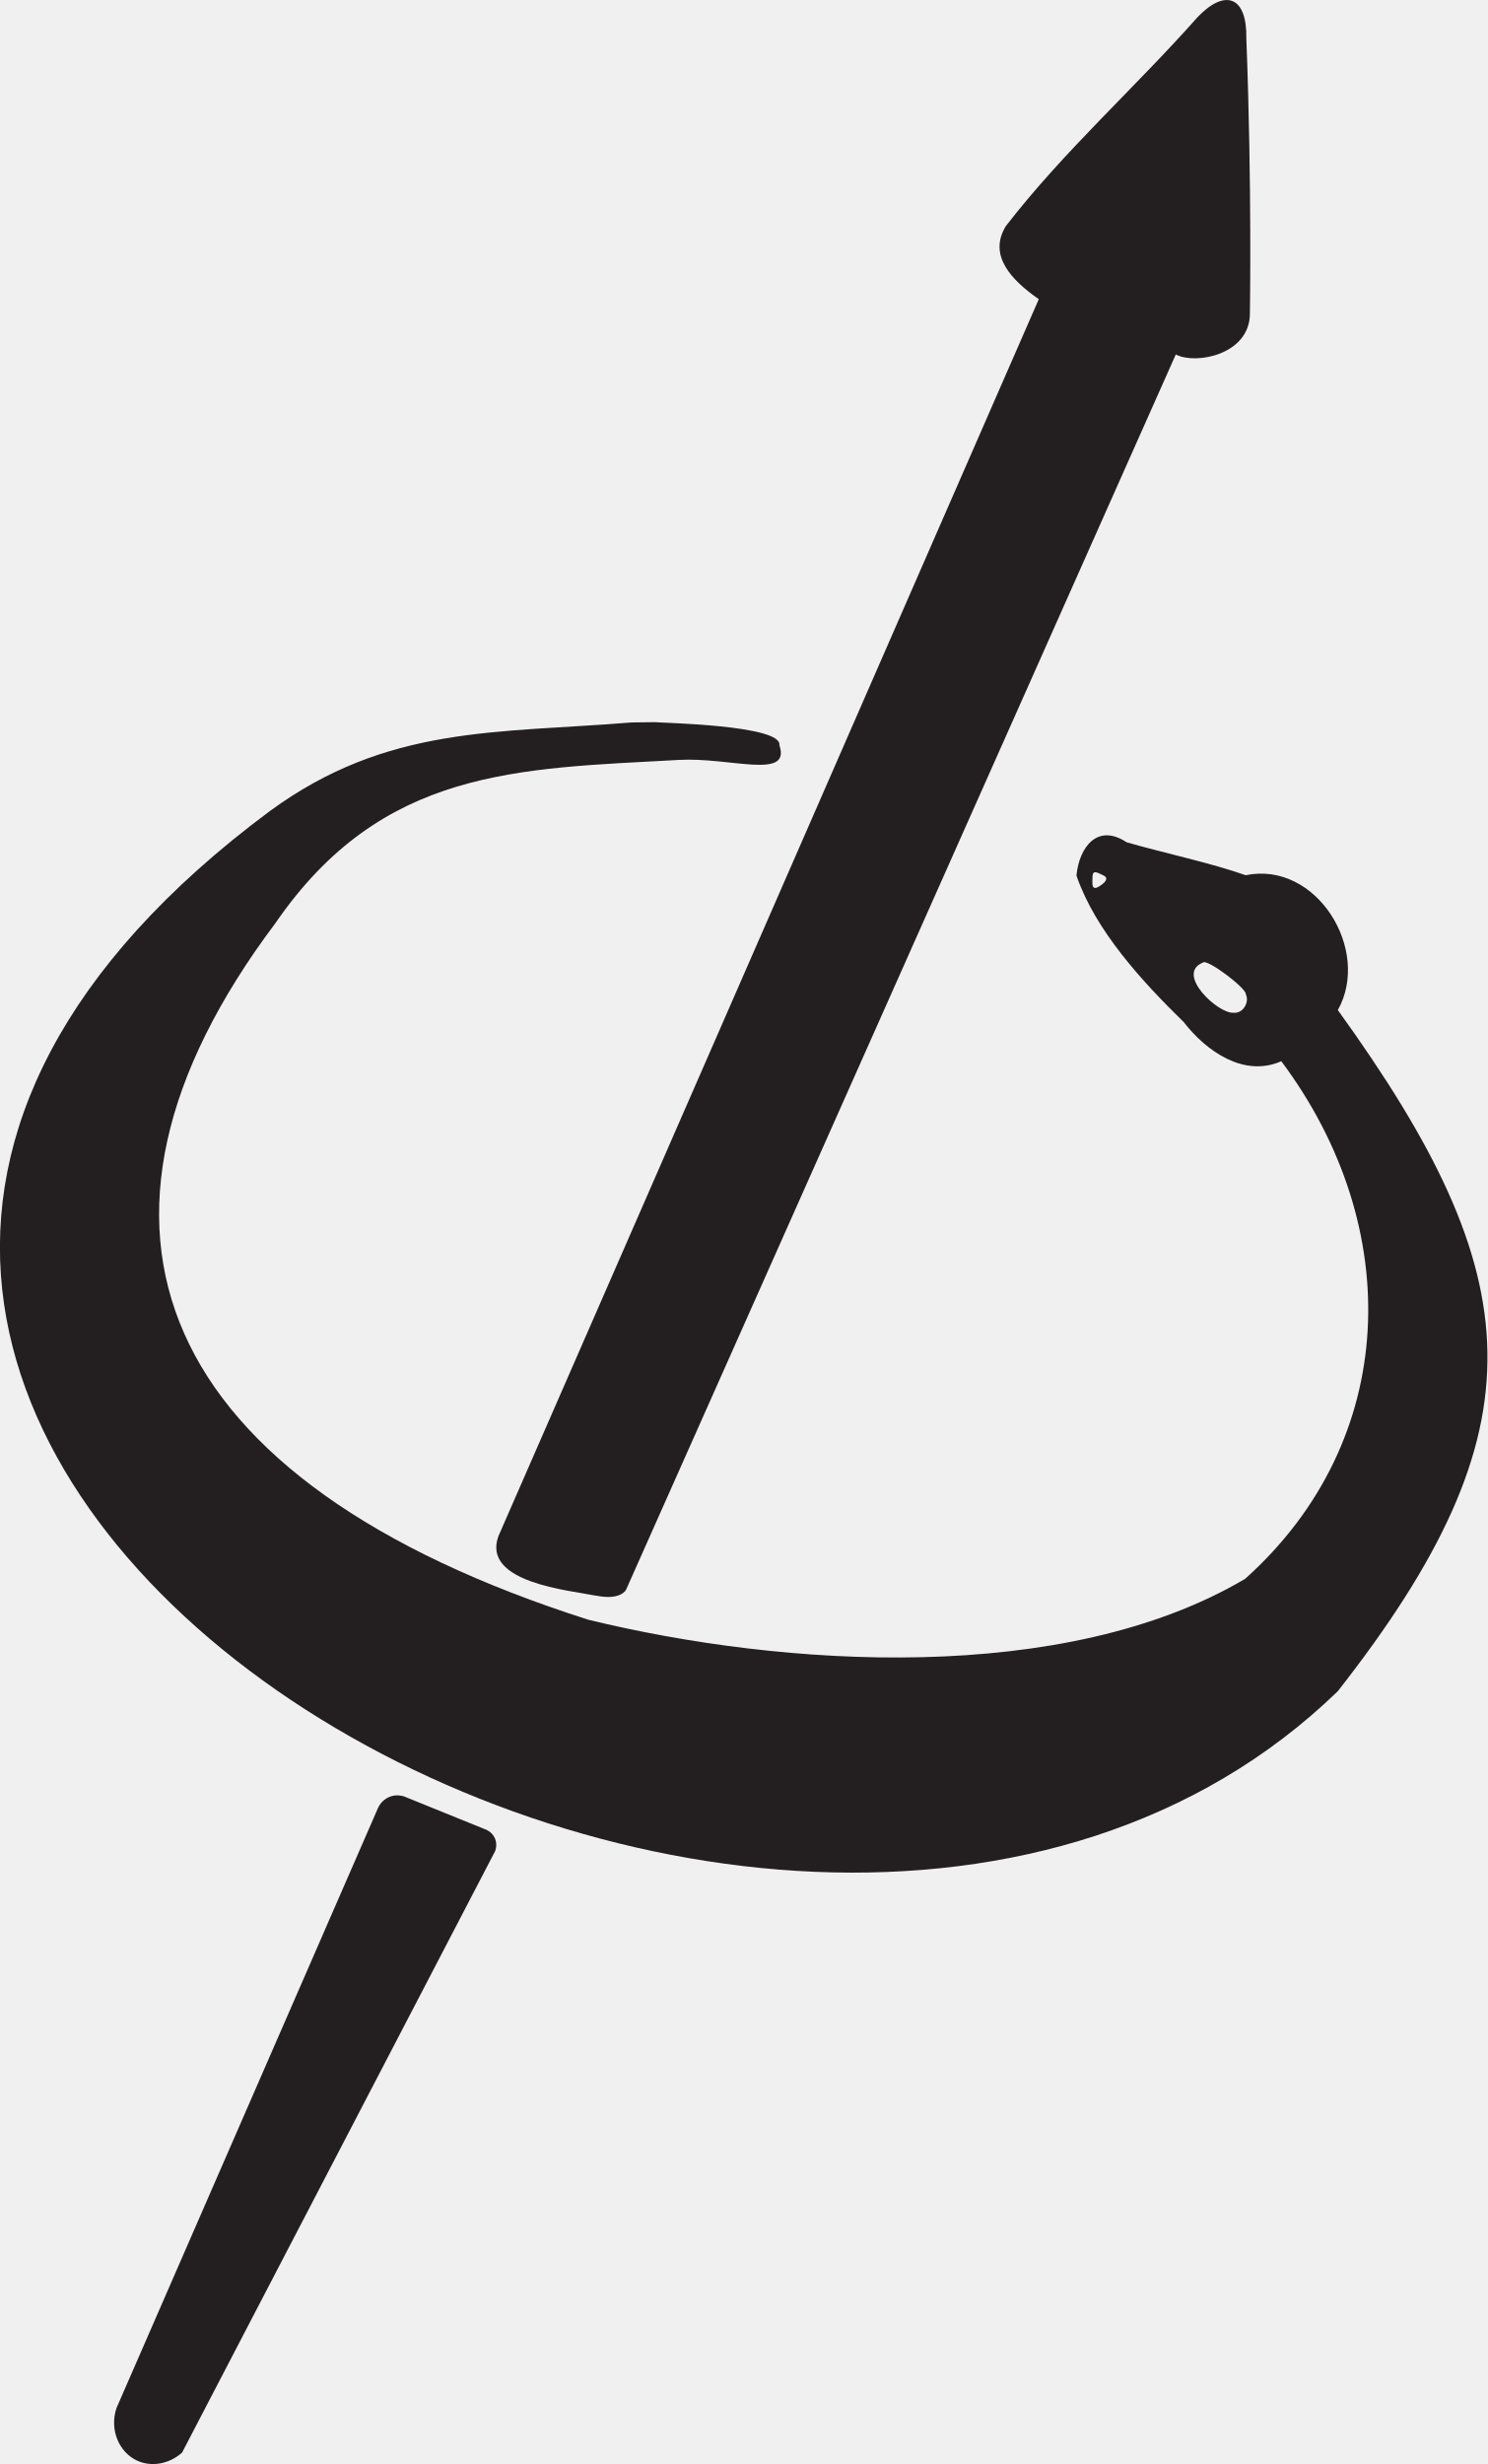
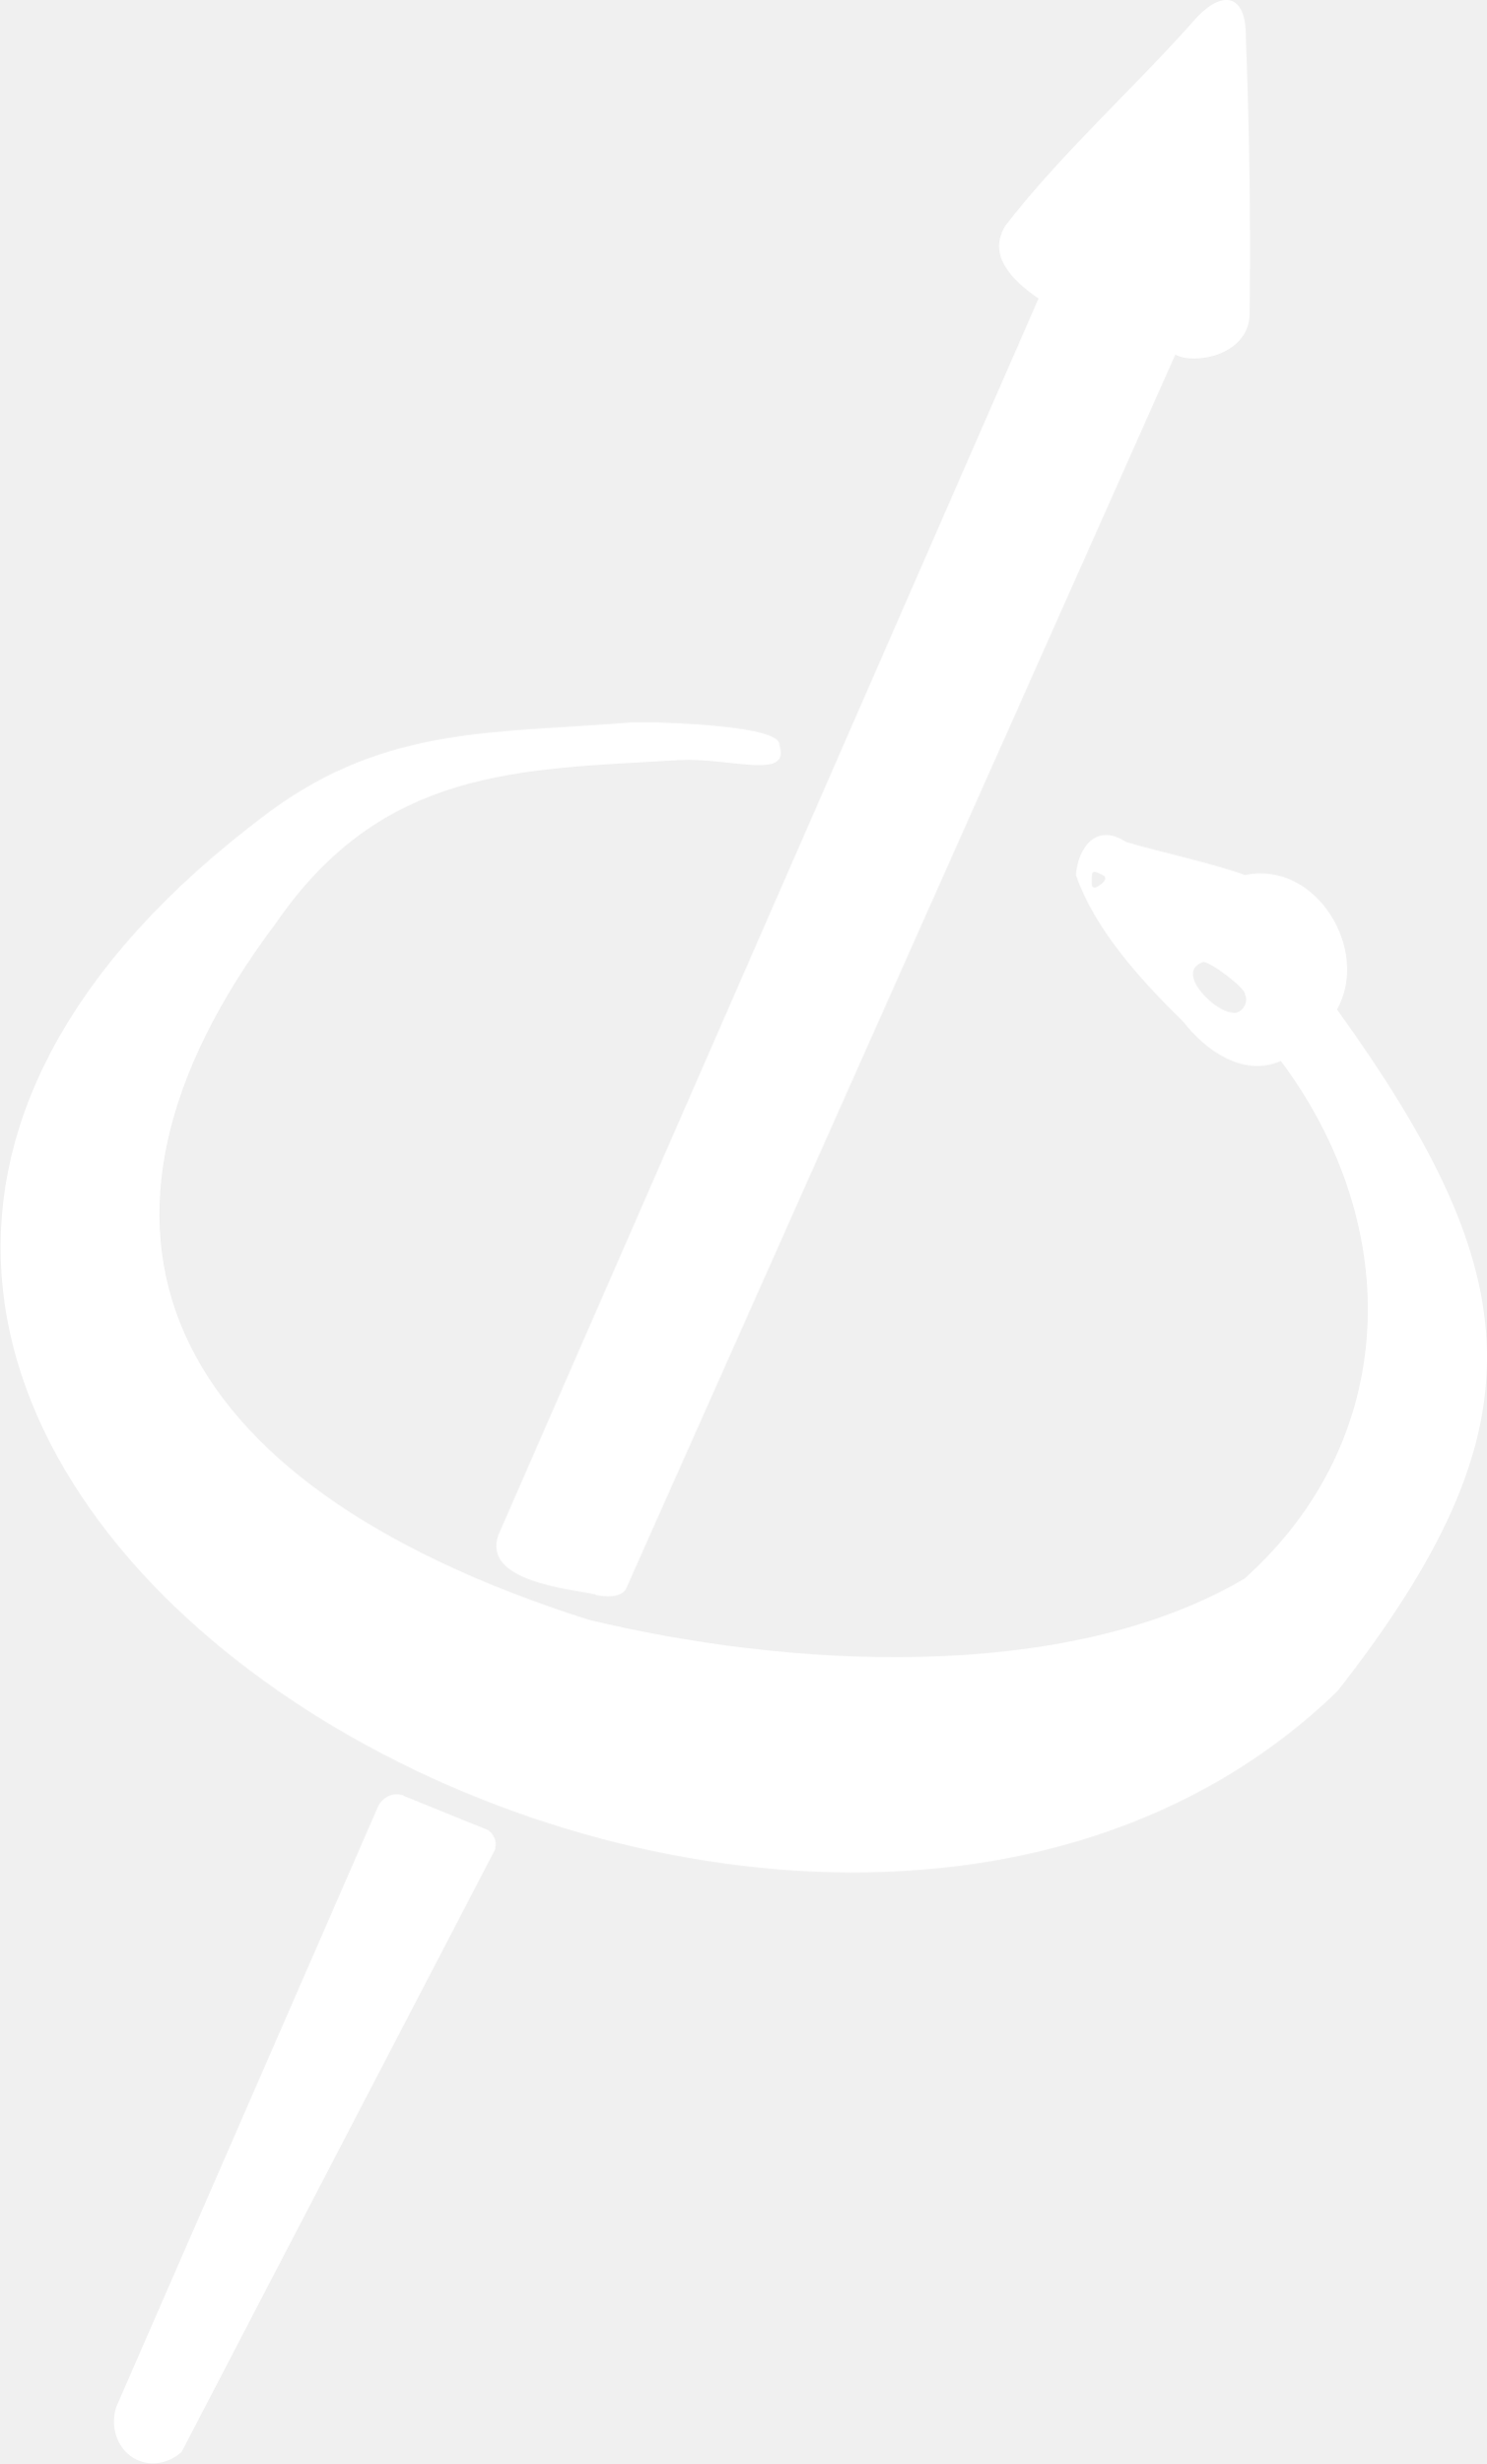
- <svg xmlns="http://www.w3.org/2000/svg" id="Layer_1" version="1.1" viewBox="0 0 318.36 527.25">
+ <svg xmlns="http://www.w3.org/2000/svg" id="Layer_1" version="1.1" viewBox="0 0 318.4 527.2">
  <defs>
    <style>
      .st0 {
-         fill: #231f20;
+         fill: #fff;
      }
    </style>
  </defs>
-   <path class="st0" d="M86.39,384.37c5.77,2.34,11.54,4.68,17.31,7.01.21.07,1.63.55,2.25,2.06.51,1.26.12,2.38.03,2.64-22.34,42.91-44.67,85.81-67.01,128.72-2.74,2.47-6.58,3.15-9.65,1.72-3.87-1.8-5.94-6.66-4.38-11.26,18.65-42.79,37.3-85.57,55.95-128.36.13-.3.78-1.7,2.41-2.38,1.46-.61,2.75-.25,3.11-.14Z" />
-   <path class="st0" d="M127.55,341.43c5.31,1.09,6.43-1.24,6.43-1.24,0,0,78.46-176.31,117.66-264.34,4.34,2.28,15.97-.02,15.86-8.88h0s.46-26.93-.76-58.75c.16-8.99-4.51-10.73-10.41-4.58-13.44,15.17-28.7,28.74-41.06,44.74-3.82,6.23,1.1,11.5,7.05,15.64l-115.67,264.74c-3.54,9.93,15.31,11.54,20.91,12.69Z" />
-   <path class="st0" d="M286.33,216.12c7.17-12.82-4.55-31.97-19.74-28.84-7.19-2.57-18.08-4.9-25.47-7.05-6.25-4.13-10.16,1.04-10.74,7.13,4.08,11.84,14.1,22.68,22.96,31.35,4.8,6.2,12.87,11.91,20.88,8.37,26.51,35.46,25.36,81.13-7.75,110.77-38.73,22.84-98.69,18.93-140.53,8.75-92.64-29.5-115.73-84.19-67.02-149.03,22.88-33.27,51.86-33.04,86.33-34.96,10.96-.64,24.12,4.37,21.55-3.17.61-4.28-25.15-4.75-26.66-4.91l-4.92.06c-28.91,2.36-52.27.53-77.45,18.95-180.33,133.98,108.13,305.06,228.54,188.35,44.2-56.39,41.2-88.64,0-145.77ZM235.64,189.4c-.38.27-1.08.78-1.52.53-.36-.2-.34-.8-.32-1.8.02-.82.03-1.23.32-1.41.32-.2.77,0,1.45.32.71.33,1.08.5,1.17.85.15.62-.76,1.28-1.1,1.52ZM264.02,216.71c-3.29.28-12.52-8.28-6.61-10.72.77-1.03,9.46,5.55,9.21,6.76.85,1.66-.58,4.17-2.61,3.96Z" />
+   <path class="st0" d="M86.4,384.4c5.8,2.3,11.5,4.7,17.3,7,.2,0,1.6.5,2.2,2.1.5,1.3.1,2.4,0,2.6-22.3,42.9-44.7,85.8-67,128.7-2.7,2.5-6.6,3.2-9.6,1.7-3.9-1.8-5.9-6.7-4.4-11.3,18.7-42.8,37.3-85.6,56-128.4.1-.3.8-1.7,2.4-2.4,1.5-.6,2.8-.2,3.1-.1h0Z" />
+   <path class="st0" d="M127.6,341.4c5.3,1.1,6.4-1.2,6.4-1.2,0,0,78.5-176.3,117.7-264.3,4.3,2.3,16,0,15.9-8.9h0s.5-26.9-.8-58.8c.2-9-4.5-10.7-10.4-4.6-13.4,15.2-28.7,28.7-41.1,44.7-3.8,6.2,1.1,11.5,7.1,15.6l-115.7,264.7c-3.5,9.9,15.3,11.5,20.9,12.7h0Z" />
+   <path class="st0" d="M286.3,216.1c7.2-12.8-4.5-32-19.7-28.8-7.2-2.6-18.1-4.9-25.5-7.1-6.2-4.1-10.2,1-10.7,7.1,4.1,11.8,14.1,22.7,23,31.4,4.8,6.2,12.9,11.9,20.9,8.4,26.5,35.5,25.4,81.1-7.8,110.8-38.7,22.8-98.7,18.9-140.5,8.8-92.6-29.5-115.7-84.2-67-149,22.9-33.3,51.9-33,86.3-35,11-.6,24.1,4.4,21.6-3.2.6-4.3-25.1-4.8-26.7-4.9h-4.9c-28.9,2.4-52.3.6-77.4,19-180.3,134,108.1,305.1,228.5,188.4,44.2-56.4,41.2-88.6,0-145.8h0ZM235.6,189.4c-.4.3-1.1.8-1.5.5-.4-.2-.3-.8-.3-1.8,0-.8,0-1.2.3-1.4.3-.2.8,0,1.4.3.7.3,1.1.5,1.2.9.1.6-.8,1.3-1.1,1.5h0ZM264,216.7c-3.3.3-12.5-8.3-6.6-10.7.8-1,9.5,5.6,9.2,6.8.9,1.7-.6,4.2-2.6,4h0Z" />
</svg>
